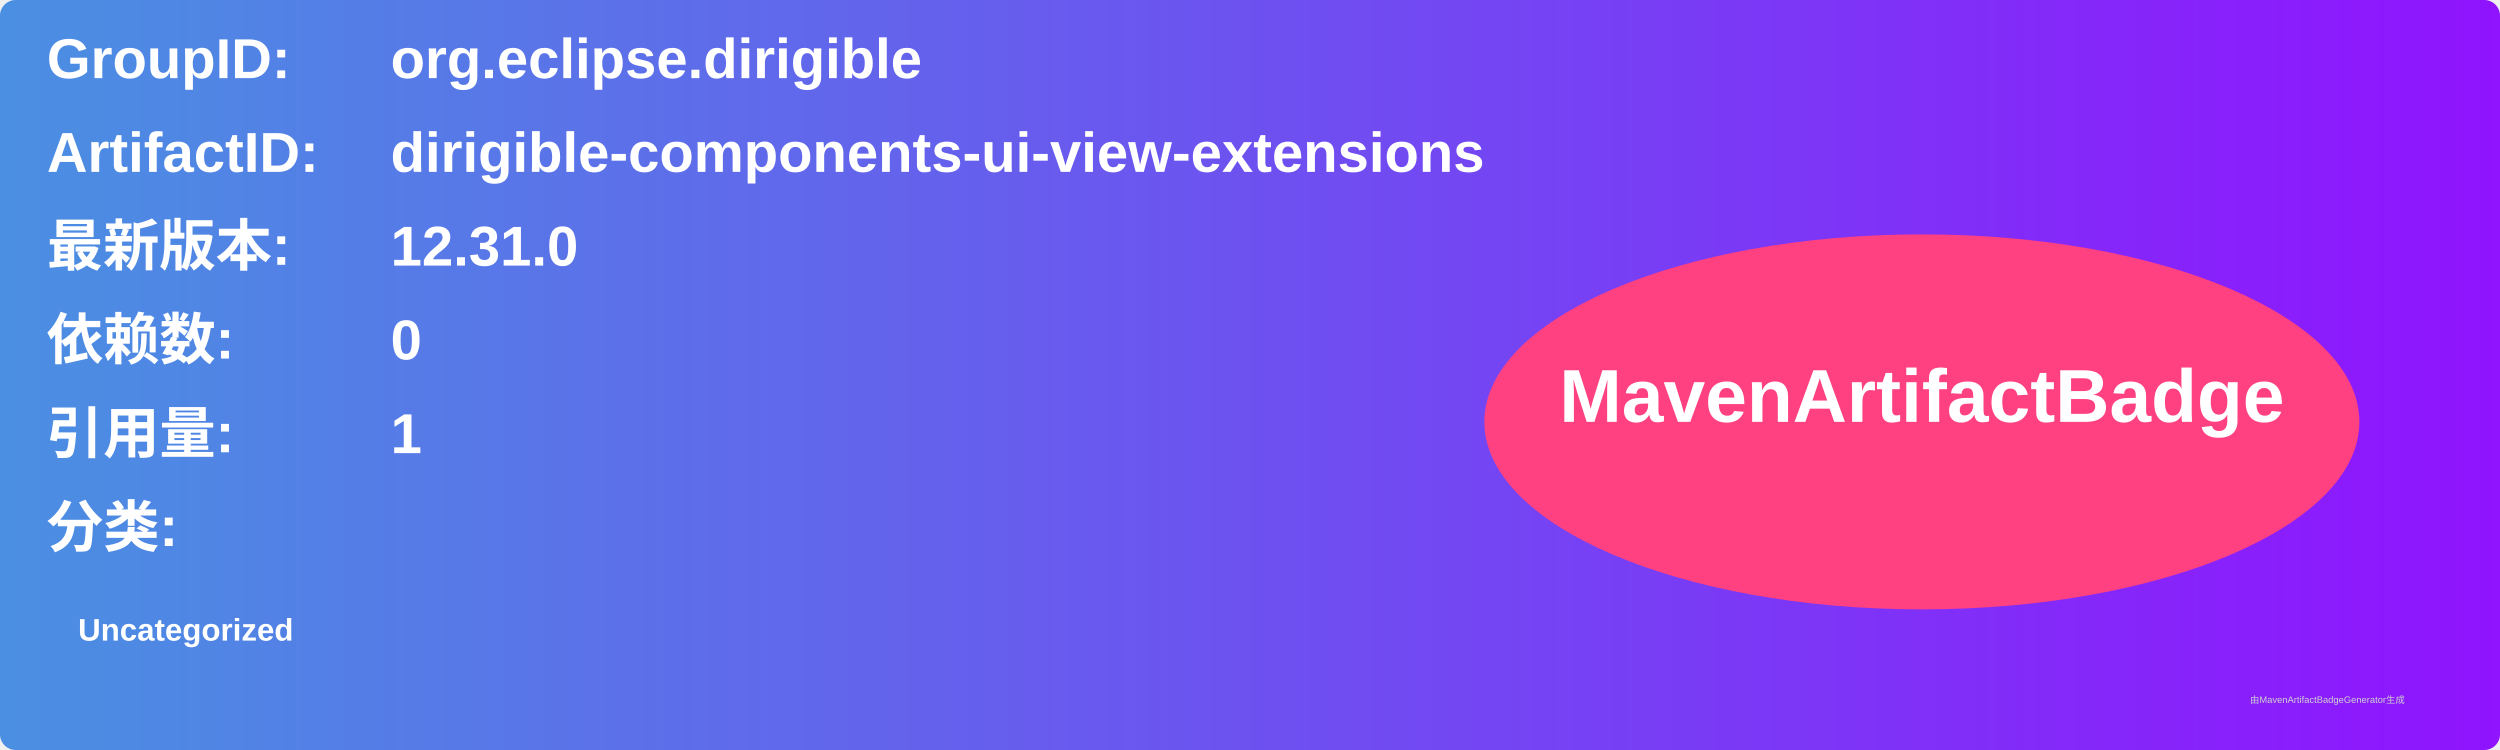
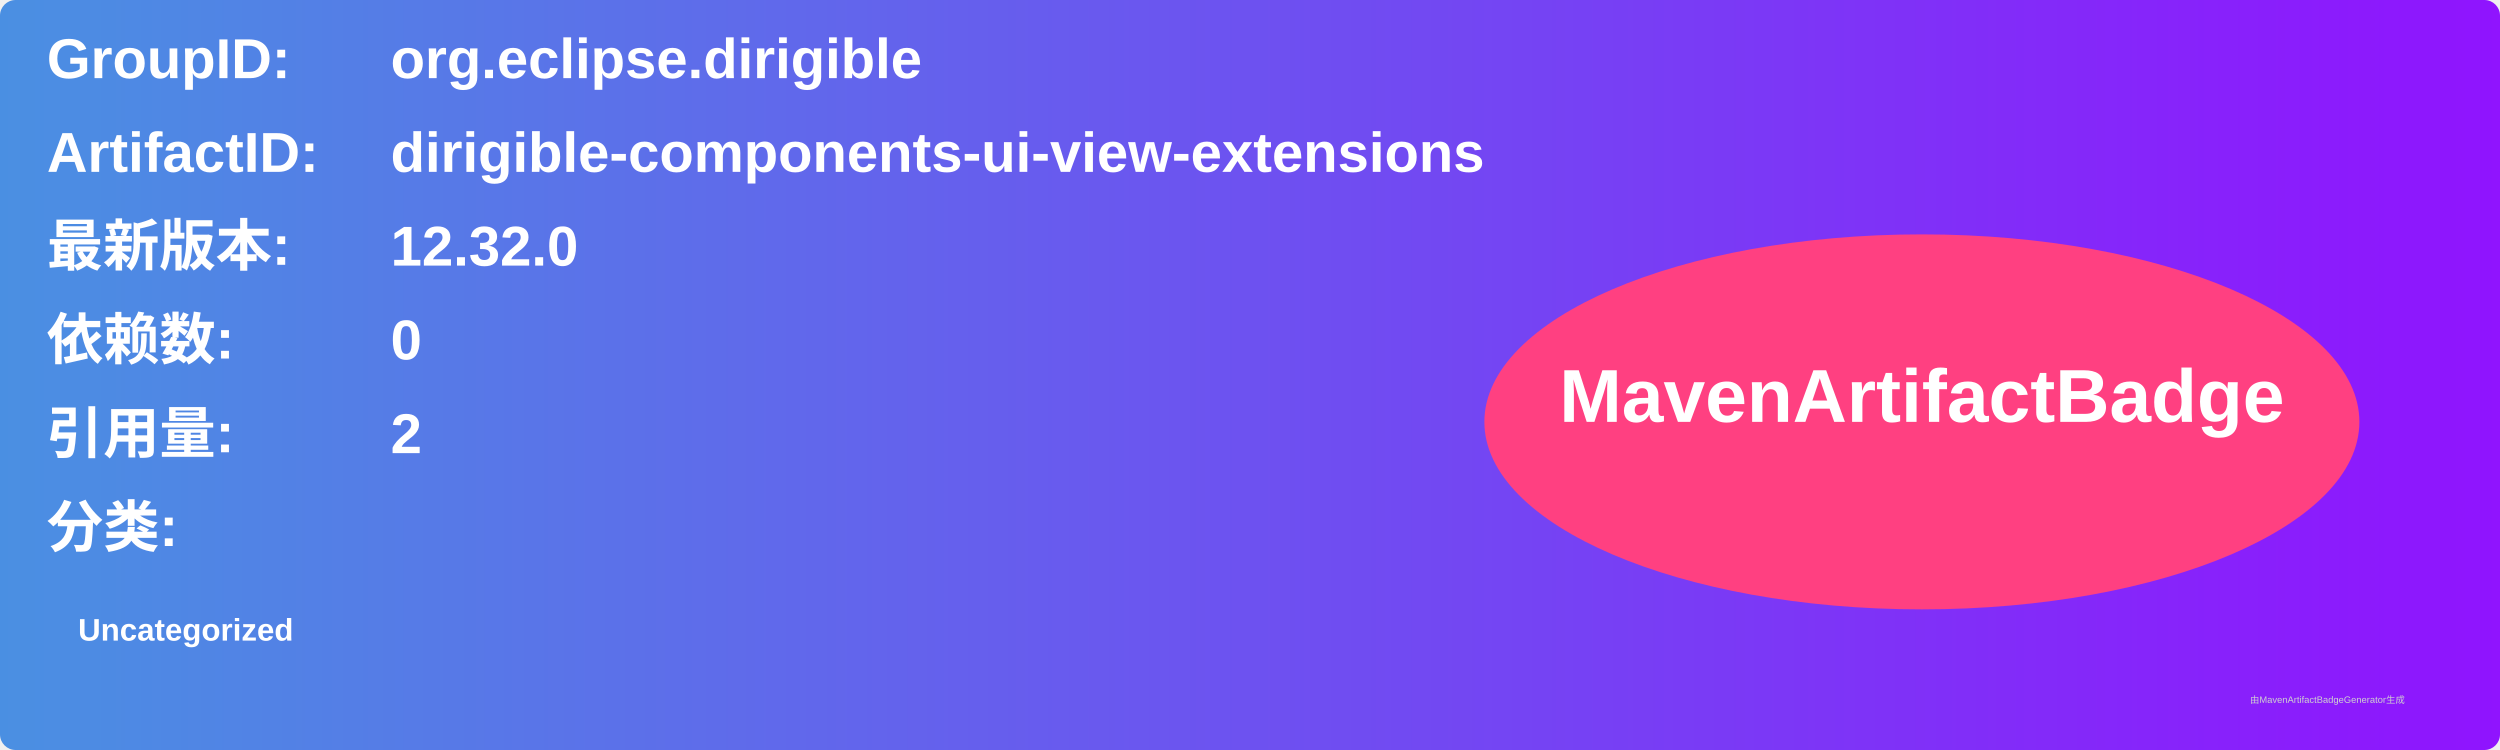
<svg xmlns="http://www.w3.org/2000/svg" width="800" height="240" viewBox="0 0 800 240">
  <linearGradient id="grad" x1="0%" y1="0%" x2="100%" y2="0%">
    <stop offset="0%" stop-color="#4a90e2" />
    <stop offset="100%" stop-color="#9013fe" />
  </linearGradient>
  <rect width="100%" height="100%" rx="5" ry="5" fill="url(#grad)" />
  <g transform="translate(15, 15)">
    <text x="0" y="10" font-family="Arial" font-size="18" fill="white" font-weight="bold" width="260">GroupID:</text>
    <text x="110" y="10" font-family="Arial" font-size="18" fill="white" font-weight="bold" width="460">org.eclipse.dirigible</text>
    <text x="0" y="40" font-family="Arial" font-size="18" fill="white" font-weight="bold" width="260">ArtifactID:</text>
    <text x="110" y="40" font-family="Arial" font-size="18" fill="white" font-weight="bold" width="460">dirigible-components-ui-view-extensions</text>
    <text x="0" y="70" font-family="Arial" font-size="18" fill="white" font-weight="bold">最新版本:</text>
    <text x="110" y="70" font-family="Arial" font-size="18" fill="white" font-weight="bold">
-       <tspan font-weight="bold">12.31.0</tspan>
+       <tspan font-weight="bold">12.32.0</tspan>
    </text>
    <text x="0" y="100" font-family="Arial" font-size="18" fill="white" font-weight="bold">依赖数: </text>
    <text x="110" y="100" font-family="Arial" font-size="18" fill="white">
      <tspan font-weight="bold">0</tspan>
    </text>
    <text x="0" y="130" font-family="Arial" font-size="18" fill="white" font-weight="bold">引用量: </text>
    <text x="110" y="130" font-family="Arial" font-size="18" fill="white">
-       <tspan font-weight="bold">1</tspan>
+       <tspan font-weight="bold">2</tspan>
    </text>
    <text x="0" y="160" font-family="Arial" font-size="18" fill="white" font-weight="bold">分类:</text>
    <text x="10" y="190" font-family="Arial" font-size="10" fill="white">
      <tspan font-weight="bold">Uncategorized</tspan>
    </text>
    <ellipse cx="600" cy="120" rx="140" ry="60" fill="#ff4081" />
    <text x="600" y="120" text-anchor="middle" font-family="Arial" font-size="24" fill="white" font-weight="bold">MavenArtifactBadge</text>
  </g>
  <text x="720" y="225" font-family="Arial" font-size="3" fill="#d0d0d0">由MavenArtifactBadgeGenerator生成</text>
</svg>
